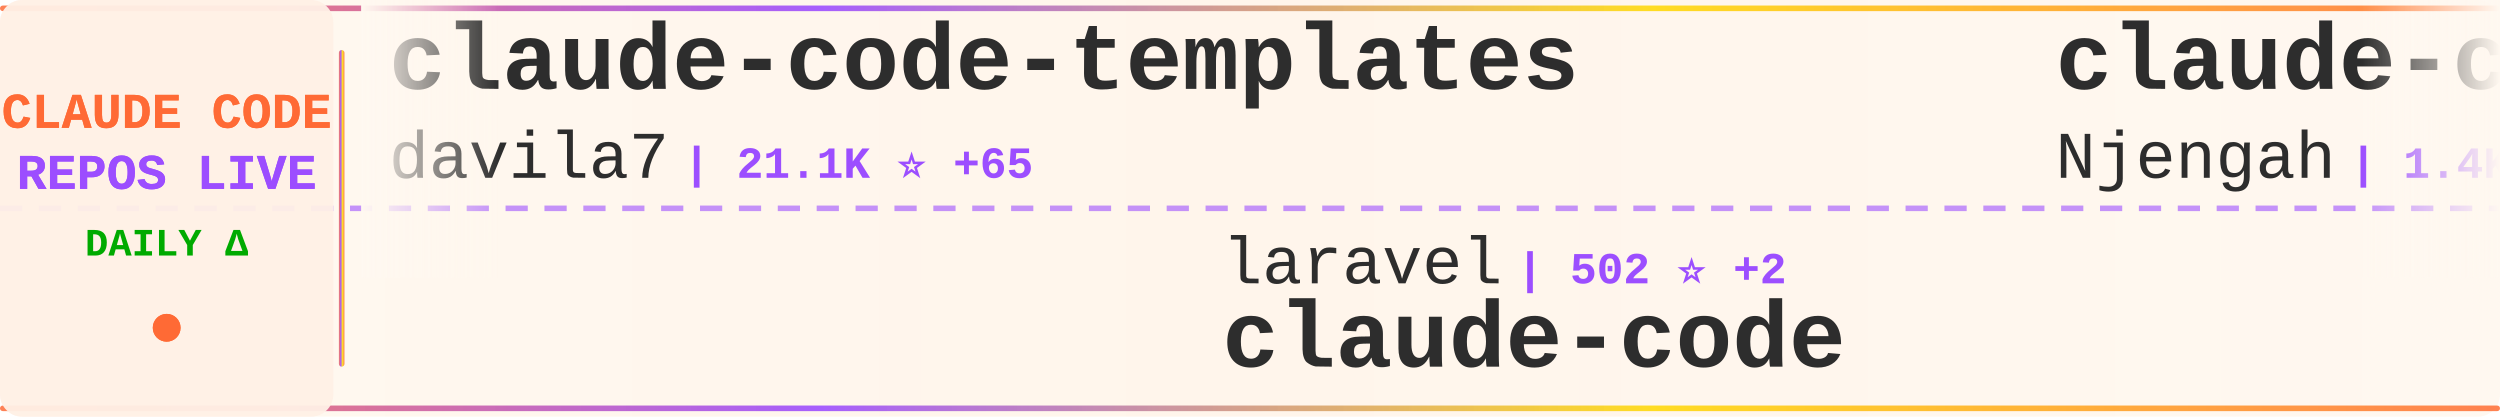
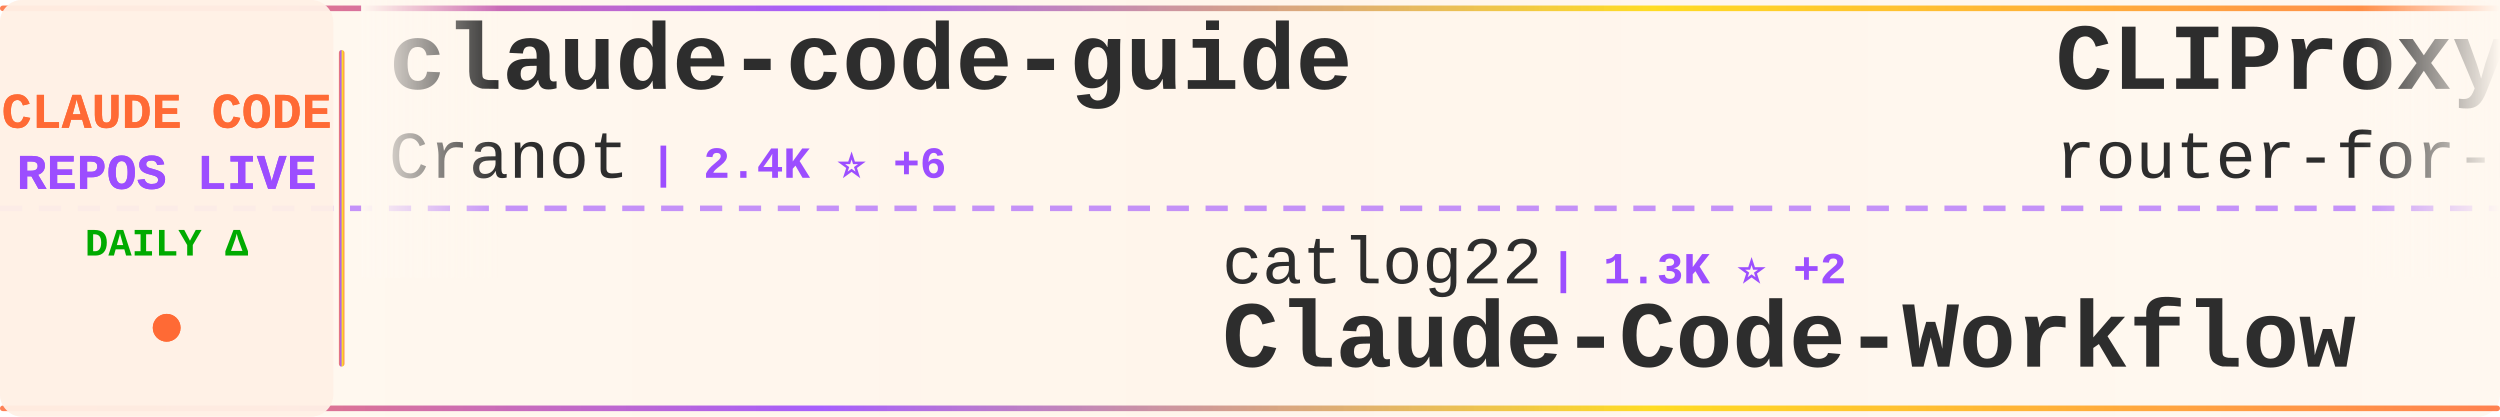
<svg xmlns="http://www.w3.org/2000/svg" width="900" height="150">
  <defs>
    <linearGradient id="tickerBg" x1="0%" y1="0%" x2="100%" y2="0%">
      <stop offset="0%" style="stop-color:#fff8f0;stop-opacity:0.98" />
      <stop offset="50%" style="stop-color:#fff5eb;stop-opacity:1" />
      <stop offset="100%" style="stop-color:#fff8f0;stop-opacity:0.98" />
    </linearGradient>
    <linearGradient id="borderGrad" x1="0%" y1="0%" x2="100%" y2="0%">
      <stop offset="0%" style="stop-color:#FF6B35;stop-opacity:0.85">
        <animate attributeName="stop-opacity" values="0.85;1;0.85" dur="2s" repeatCount="indefinite" />
      </stop>
      <stop offset="33%" style="stop-color:#9C4EFF;stop-opacity:0.9">
        <animate attributeName="stop-opacity" values="0.9;1;0.9" dur="2.2s" repeatCount="indefinite" />
      </stop>
      <stop offset="66%" style="stop-color:#FFD700;stop-opacity:0.85">
        <animate attributeName="stop-opacity" values="0.85;1;0.85" dur="1.8s" repeatCount="indefinite" />
      </stop>
      <stop offset="100%" style="stop-color:#FF6B35;stop-opacity:0.85">
        <animate attributeName="stop-opacity" values="0.85;1;0.85" dur="2s" repeatCount="indefinite" />
      </stop>
    </linearGradient>
    <filter id="textGlow">
      <feGaussianBlur stdDeviation="0.15" result="coloredBlur" />
      <feMerge>
        <feMergeNode in="coloredBlur" />
        <feMergeNode in="SourceGraphic" />
      </feMerge>
    </filter>
    <filter id="metricGlow">
      <feGaussianBlur stdDeviation="0.2" result="coloredBlur" />
      <feMerge>
        <feMergeNode in="coloredBlur" />
        <feMergeNode in="SourceGraphic" />
      </feMerge>
    </filter>
    <linearGradient id="leftFade" x1="0%" y1="0%" x2="100%" y2="0%">
      <stop offset="0%" style="stop-color:#fff8f0;stop-opacity:1" />
      <stop offset="100%" style="stop-color:#fff8f0;stop-opacity:0" />
    </linearGradient>
    <linearGradient id="rightFade" x1="0%" y1="0%" x2="100%" y2="0%">
      <stop offset="0%" style="stop-color:#fff8f0;stop-opacity:0" />
      <stop offset="100%" style="stop-color:#fff8f0;stop-opacity:1" />
    </linearGradient>
  </defs>
  <rect width="900" height="150" fill="url(#tickerBg)" rx="8" />
  <rect x="0" y="2" width="900" height="2" fill="url(#borderGrad)" rx="1" />
  <rect x="0" y="146" width="900" height="2" fill="url(#borderGrad)" rx="1" />
  <line x1="0" y1="75" x2="900" y2="75" stroke="#9C4EFF" stroke-width="2" stroke-dasharray="8 6" opacity="0.6" />
  <rect x="0" y="0" width="120" height="150" fill="#fff0e6" opacity="0.95" rx="8" />
  <text x="60" y="46" font-family="'Courier New', monospace" font-size="18" font-weight="bold" fill="#FF6B35" text-anchor="middle" filter="url(#textGlow)">
    CLAUDE CODE
  </text>
  <text x="60" y="68" font-family="'Courier New', monospace" font-size="18" font-weight="bold" fill="#9C4EFF" text-anchor="middle" filter="url(#textGlow)">
    REPOS LIVE
  </text>
  <text x="60" y="92" font-family="'Courier New', monospace" font-size="14" font-weight="bold" fill="#00aa00" text-anchor="middle">
    DAILY Δ
  </text>
  <circle cx="60" cy="118" r="5" fill="#FF6B35" filter="url(#metricGlow)">
    <animate attributeName="r" values="4;6;4" dur="1.5s" repeatCount="indefinite" />
    <animate attributeName="opacity" values="0.6;1;0.6" dur="1.5s" repeatCount="indefinite" />
  </circle>
  <rect x="122" y="18" width="2" height="114" fill="url(#borderGrad)" rx="1" />
  <clipPath id="tickerClip">
    <rect x="130" y="0" width="770" height="150" />
  </clipPath>
  <g clip-path="url(#tickerClip)">
    <g id="tickerItems">
      <animateTransform attributeName="transform" attributeType="XML" type="translate" from="0 0" to="-3000 0" dur="54s" repeatCount="indefinite" />
      <g transform="translate(0, 0)">
-         <text x="140" y="32" font-family="'Courier New', monospace" font-size="34" font-weight="bold" fill="#2d2d2d">claude-code-templates</text>
-         <text x="140" y="64" font-family="'Courier New', monospace" font-size="24" font-weight="normal" fill="#2d2d2d" opacity="1.0">davila7</text>
-         <text x="246" y="64" font-family="'Courier New', monospace" font-size="16" font-weight="bold" fill="#9C4EFF"> | 21.1K ⭐ +65</text>
+         <text x="140" y="32" font-family="'Courier New', monospace" font-size="34" font-weight="bold" fill="#2d2d2d">claude-code-guide</text>
+         <text x="140" y="64" font-family="'Courier New', monospace" font-size="24" font-weight="normal" fill="#2d2d2d" opacity="1.0">Cranot</text>
+         <text x="234" y="64" font-family="'Courier New', monospace" font-size="16" font-weight="bold" fill="#9C4EFF"> | 2.4K ⭐ +6</text>
      </g>
      <g transform="translate(300, 0)">
-         <text x="140" y="102" font-family="'Courier New', monospace" font-size="24" font-weight="normal" fill="#2d2d2d" opacity="1.0">laravel</text>
-         <text x="246" y="102" font-family="'Courier New', monospace" font-size="16" font-weight="bold" fill="#9C4EFF"> | 502 ⭐ +2</text>
-         <text x="140" y="132" font-family="'Courier New', monospace" font-size="34" font-weight="bold" fill="#2d2d2d">claude-code</text>
+         <text x="140" y="102" font-family="'Courier New', monospace" font-size="24" font-weight="normal" fill="#2d2d2d" opacity="1.0">catlog22</text>
+         <text x="258" y="102" font-family="'Courier New', monospace" font-size="16" font-weight="bold" fill="#9C4EFF"> | 1.3K ⭐ +2</text>
+         <text x="140" y="132" font-family="'Courier New', monospace" font-size="34" font-weight="bold" fill="#2d2d2d">Claude-Code-Workflow</text>
      </g>
      <g transform="translate(600, 0)">
-         <text x="140" y="32" font-family="'Courier New', monospace" font-size="34" font-weight="bold" fill="#2d2d2d">claude-code-cheat-sheet</text>
-         <text x="140" y="64" font-family="'Courier New', monospace" font-size="24" font-weight="normal" fill="#2d2d2d" opacity="1.0">Njengah</text>
-         <text x="246" y="64" font-family="'Courier New', monospace" font-size="16" font-weight="bold" fill="#9C4EFF"> | 1.4K ⭐ +3</text>
+         <text x="140" y="32" font-family="'Courier New', monospace" font-size="34" font-weight="bold" fill="#2d2d2d">CLIProxyAPI</text>
+         <text x="140" y="64" font-family="'Courier New', monospace" font-size="24" font-weight="normal" fill="#2d2d2d" opacity="1.0">router-for-me</text>
+         <text x="318" y="64" font-family="'Courier New', monospace" font-size="16" font-weight="bold" fill="#9C4EFF"> | 11.3K ⭐ +123</text>
      </g>
      <g transform="translate(900, 0)">
-         <text x="140" y="102" font-family="'Courier New', monospace" font-size="24" font-weight="normal" fill="#2d2d2d" opacity="1.0">alirezarezvani</text>
-         <text x="330" y="102" font-family="'Courier New', monospace" font-size="16" font-weight="bold" fill="#9C4EFF"> | 1.9K ⭐ +21</text>
-         <text x="140" y="132" font-family="'Courier New', monospace" font-size="34" font-weight="bold" fill="#2d2d2d">claude-skills</text>
+         <text x="140" y="102" font-family="'Courier New', monospace" font-size="24" font-weight="normal" fill="#2d2d2d" opacity="1.0">RichardAtCT</text>
+         <text x="294" y="102" font-family="'Courier New', monospace" font-size="16" font-weight="bold" fill="#9C4EFF"> | 1.6K ⭐ +53</text>
+         <text x="140" y="132" font-family="'Courier New', monospace" font-size="34" font-weight="bold" fill="#2d2d2d">claude-code-telegram</text>
      </g>
      <g transform="translate(1200, 0)">
-         <text x="140" y="32" font-family="'Courier New', monospace" font-size="34" font-weight="bold" fill="#2d2d2d">claude-code-security-rev...</text>
-         <text x="140" y="64" font-family="'Courier New', monospace" font-size="24" font-weight="normal" fill="#2d2d2d" opacity="1.0">anthropics</text>
-         <text x="282" y="64" font-family="'Courier New', monospace" font-size="16" font-weight="bold" fill="#9C4EFF"> | 3.2K ⭐ +52</text>
+         <text x="140" y="32" font-family="'Courier New', monospace" font-size="34" font-weight="bold" fill="#2d2d2d">claude-code-tools</text>
+         <text x="140" y="64" font-family="'Courier New', monospace" font-size="24" font-weight="normal" fill="#2d2d2d" opacity="1.0">pchalasani</text>
+         <text x="282" y="64" font-family="'Courier New', monospace" font-size="16" font-weight="bold" fill="#9C4EFF"> | 1.5K ⭐ +5</text>
      </g>
      <g transform="translate(1500, 0)">
-         <text x="140" y="102" font-family="'Courier New', monospace" font-size="24" font-weight="normal" fill="#2d2d2d" opacity="1.0">alirezarezvani</text>
-         <text x="330" y="102" font-family="'Courier New', monospace" font-size="16" font-weight="bold" fill="#9C4EFF"> | 535 ⭐ +6</text>
-         <text x="140" y="132" font-family="'Courier New', monospace" font-size="34" font-weight="bold" fill="#2d2d2d">claude-code-tresor</text>
+         <text x="140" y="102" font-family="'Courier New', monospace" font-size="24" font-weight="normal" fill="#2d2d2d" opacity="1.0">anomalyco</text>
+         <text x="270" y="102" font-family="'Courier New', monospace" font-size="16" font-weight="bold" fill="#9C4EFF"> | 108.9K ⭐ +542</text>
+         <text x="140" y="132" font-family="'Courier New', monospace" font-size="34" font-weight="bold" fill="#2d2d2d">opencode</text>
      </g>
      <g transform="translate(1800, 0)">
-         <text x="140" y="32" font-family="'Courier New', monospace" font-size="34" font-weight="bold" fill="#2d2d2d">idea-claude-code-gui</text>
-         <text x="140" y="64" font-family="'Courier New', monospace" font-size="24" font-weight="normal" fill="#2d2d2d" opacity="1.0">zhukunpenglinyutong</text>
-         <text x="390" y="64" font-family="'Courier New', monospace" font-size="16" font-weight="bold" fill="#9C4EFF"> | 1.3K ⭐ +7</text>
+         <text x="140" y="32" font-family="'Courier New', monospace" font-size="34" font-weight="bold" fill="#2d2d2d">claude-code-settings</text>
+         <text x="140" y="64" font-family="'Courier New', monospace" font-size="24" font-weight="normal" fill="#2d2d2d" opacity="1.0">feiskyer</text>
+         <text x="258" y="64" font-family="'Courier New', monospace" font-size="16" font-weight="bold" fill="#9C4EFF"> | 1.2K ⭐ +2</text>
      </g>
      <g transform="translate(2100, 0)">
-         <text x="140" y="102" font-family="'Courier New', monospace" font-size="24" font-weight="normal" fill="#2d2d2d" opacity="1.0">musistudio</text>
-         <text x="282" y="102" font-family="'Courier New', monospace" font-size="16" font-weight="bold" fill="#9C4EFF"> | 28.2K ⭐ +43</text>
-         <text x="140" y="132" font-family="'Courier New', monospace" font-size="34" font-weight="bold" fill="#2d2d2d">claude-code-router</text>
+         <text x="140" y="102" font-family="'Courier New', monospace" font-size="24" font-weight="normal" fill="#2d2d2d" opacity="1.0">farion1231</text>
+         <text x="282" y="102" font-family="'Courier New', monospace" font-size="16" font-weight="bold" fill="#9C4EFF"> | 19.4K ⭐ +152</text>
+         <text x="140" y="132" font-family="'Courier New', monospace" font-size="34" font-weight="bold" fill="#2d2d2d">cc-switch</text>
      </g>
      <g transform="translate(2400, 0)">
-         <text x="140" y="32" font-family="'Courier New', monospace" font-size="34" font-weight="bold" fill="#2d2d2d">claude_code_bridge</text>
-         <text x="140" y="64" font-family="'Courier New', monospace" font-size="24" font-weight="normal" fill="#2d2d2d" opacity="1.0">bfly123</text>
-         <text x="246" y="64" font-family="'Courier New', monospace" font-size="16" font-weight="bold" fill="#9C4EFF"> | 1.3K ⭐ +13</text>
+         <text x="140" y="32" font-family="'Courier New', monospace" font-size="34" font-weight="bold" fill="#2d2d2d">cc</text>
+         <text x="140" y="64" font-family="'Courier New', monospace" font-size="24" font-weight="normal" fill="#2d2d2d" opacity="1.0">kn1026</text>
+         <text x="234" y="64" font-family="'Courier New', monospace" font-size="16" font-weight="bold" fill="#9C4EFF"> | 704 ⭐</text>
      </g>
      <g transform="translate(2700, 0)">
-         <text x="140" y="102" font-family="'Courier New', monospace" font-size="24" font-weight="normal" fill="#2d2d2d" opacity="1.0">opactorai</text>
-         <text x="270" y="102" font-family="'Courier New', monospace" font-size="16" font-weight="bold" fill="#9C4EFF"> | 3.7K ⭐ +2</text>
-         <text x="140" y="132" font-family="'Courier New', monospace" font-size="34" font-weight="bold" fill="#2d2d2d">Claudable</text>
+         <text x="140" y="102" font-family="'Courier New', monospace" font-size="24" font-weight="normal" fill="#2d2d2d" opacity="1.0">Njengah</text>
+         <text x="246" y="102" font-family="'Courier New', monospace" font-size="16" font-weight="bold" fill="#9C4EFF"> | 1.4K ⭐ +4</text>
+         <text x="140" y="132" font-family="'Courier New', monospace" font-size="34" font-weight="bold" fill="#2d2d2d">claude-code-cheat-sheet</text>
      </g>
      <g transform="translate(3000, 0)">
-         <text x="140" y="32" font-family="'Courier New', monospace" font-size="34" font-weight="bold" fill="#2d2d2d">claude-code-templates</text>
-         <text x="140" y="64" font-family="'Courier New', monospace" font-size="24" font-weight="normal" fill="#2d2d2d" opacity="1.0">davila7</text>
-         <text x="246" y="64" font-family="'Courier New', monospace" font-size="16" font-weight="bold" fill="#9C4EFF"> | 21.1K ⭐ +65</text>
+         <text x="140" y="32" font-family="'Courier New', monospace" font-size="34" font-weight="bold" fill="#2d2d2d">claude-code-guide</text>
+         <text x="140" y="64" font-family="'Courier New', monospace" font-size="24" font-weight="normal" fill="#2d2d2d" opacity="1.0">Cranot</text>
+         <text x="234" y="64" font-family="'Courier New', monospace" font-size="16" font-weight="bold" fill="#9C4EFF"> | 2.4K ⭐ +6</text>
      </g>
      <g transform="translate(3300, 0)">
-         <text x="140" y="102" font-family="'Courier New', monospace" font-size="24" font-weight="normal" fill="#2d2d2d" opacity="1.0">laravel</text>
-         <text x="246" y="102" font-family="'Courier New', monospace" font-size="16" font-weight="bold" fill="#9C4EFF"> | 502 ⭐ +2</text>
-         <text x="140" y="132" font-family="'Courier New', monospace" font-size="34" font-weight="bold" fill="#2d2d2d">claude-code</text>
+         <text x="140" y="102" font-family="'Courier New', monospace" font-size="24" font-weight="normal" fill="#2d2d2d" opacity="1.0">catlog22</text>
+         <text x="258" y="102" font-family="'Courier New', monospace" font-size="16" font-weight="bold" fill="#9C4EFF"> | 1.3K ⭐ +2</text>
+         <text x="140" y="132" font-family="'Courier New', monospace" font-size="34" font-weight="bold" fill="#2d2d2d">Claude-Code-Workflow</text>
      </g>
      <g transform="translate(3600, 0)">
-         <text x="140" y="32" font-family="'Courier New', monospace" font-size="34" font-weight="bold" fill="#2d2d2d">claude-code-cheat-sheet</text>
-         <text x="140" y="64" font-family="'Courier New', monospace" font-size="24" font-weight="normal" fill="#2d2d2d" opacity="1.0">Njengah</text>
-         <text x="246" y="64" font-family="'Courier New', monospace" font-size="16" font-weight="bold" fill="#9C4EFF"> | 1.4K ⭐ +3</text>
+         <text x="140" y="32" font-family="'Courier New', monospace" font-size="34" font-weight="bold" fill="#2d2d2d">CLIProxyAPI</text>
+         <text x="140" y="64" font-family="'Courier New', monospace" font-size="24" font-weight="normal" fill="#2d2d2d" opacity="1.0">router-for-me</text>
+         <text x="318" y="64" font-family="'Courier New', monospace" font-size="16" font-weight="bold" fill="#9C4EFF"> | 11.3K ⭐ +123</text>
      </g>
      <g transform="translate(3900, 0)">
-         <text x="140" y="102" font-family="'Courier New', monospace" font-size="24" font-weight="normal" fill="#2d2d2d" opacity="1.0">alirezarezvani</text>
-         <text x="330" y="102" font-family="'Courier New', monospace" font-size="16" font-weight="bold" fill="#9C4EFF"> | 1.9K ⭐ +21</text>
-         <text x="140" y="132" font-family="'Courier New', monospace" font-size="34" font-weight="bold" fill="#2d2d2d">claude-skills</text>
+         <text x="140" y="102" font-family="'Courier New', monospace" font-size="24" font-weight="normal" fill="#2d2d2d" opacity="1.0">RichardAtCT</text>
+         <text x="294" y="102" font-family="'Courier New', monospace" font-size="16" font-weight="bold" fill="#9C4EFF"> | 1.6K ⭐ +53</text>
+         <text x="140" y="132" font-family="'Courier New', monospace" font-size="34" font-weight="bold" fill="#2d2d2d">claude-code-telegram</text>
      </g>
    </g>
  </g>
  <rect x="130" y="0" width="50" height="100" fill="url(#leftFade)" />
  <rect x="850" y="0" width="50" height="100" fill="url(#rightFade)" />
</svg>
